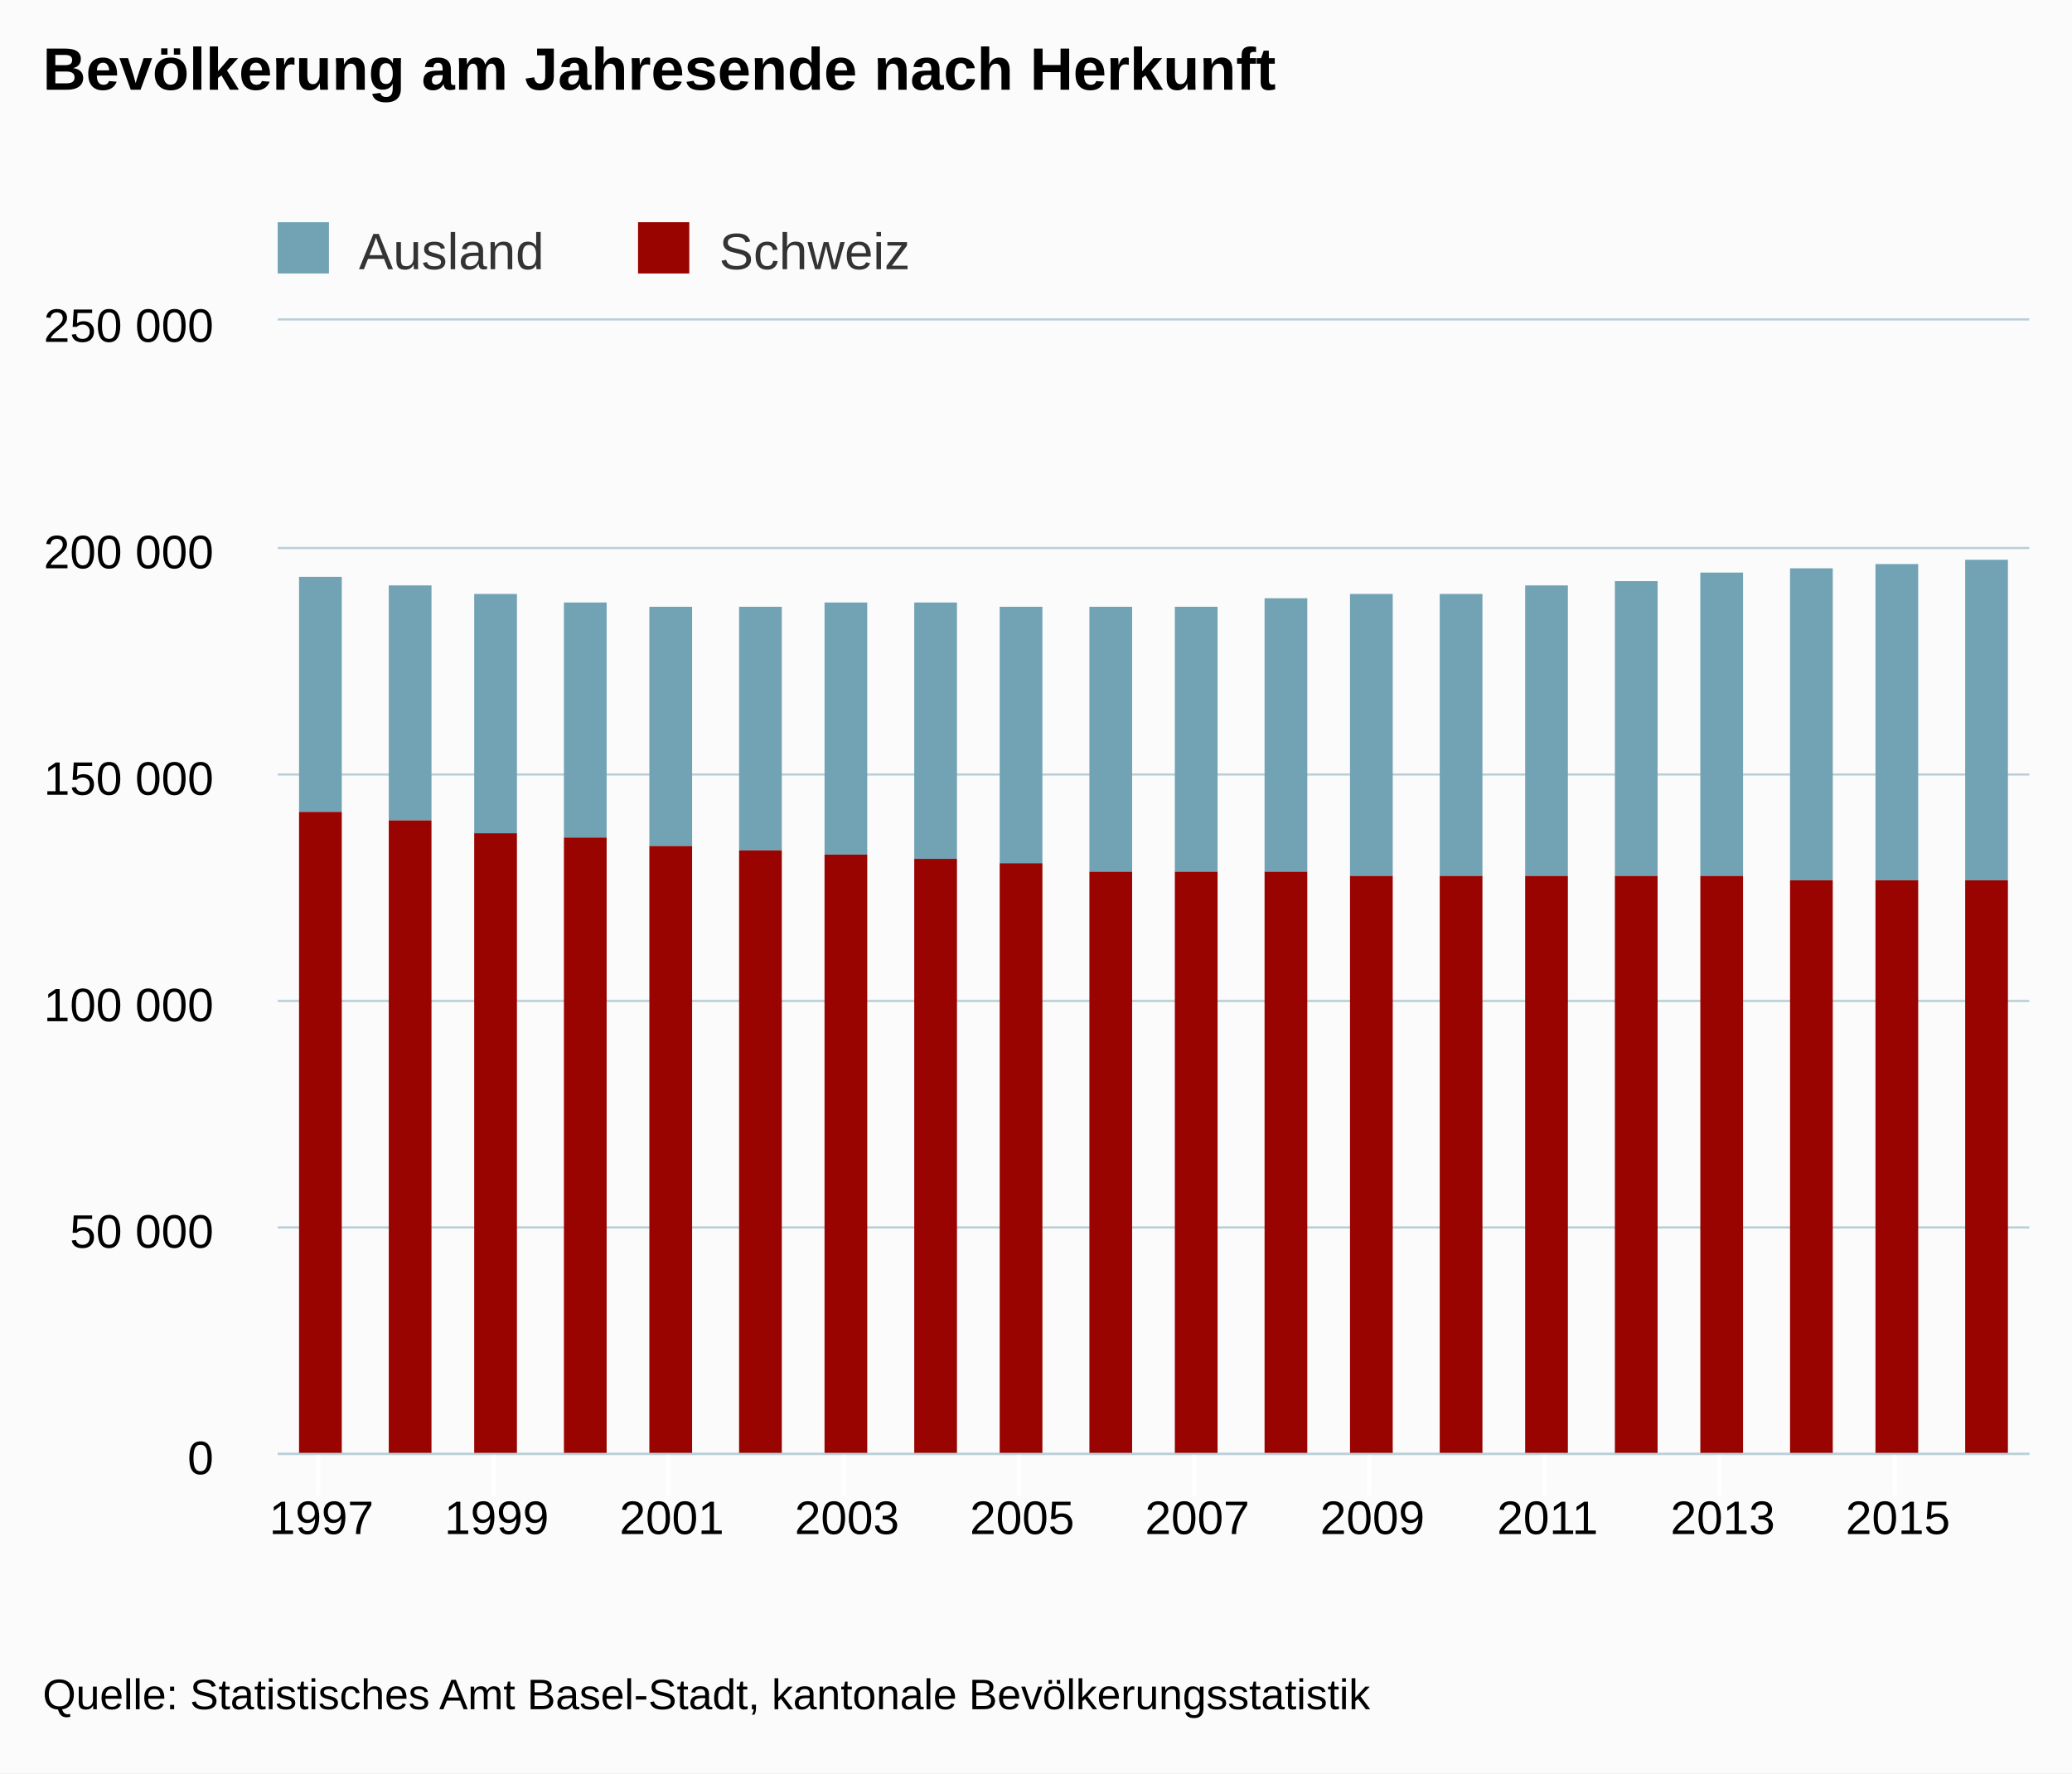
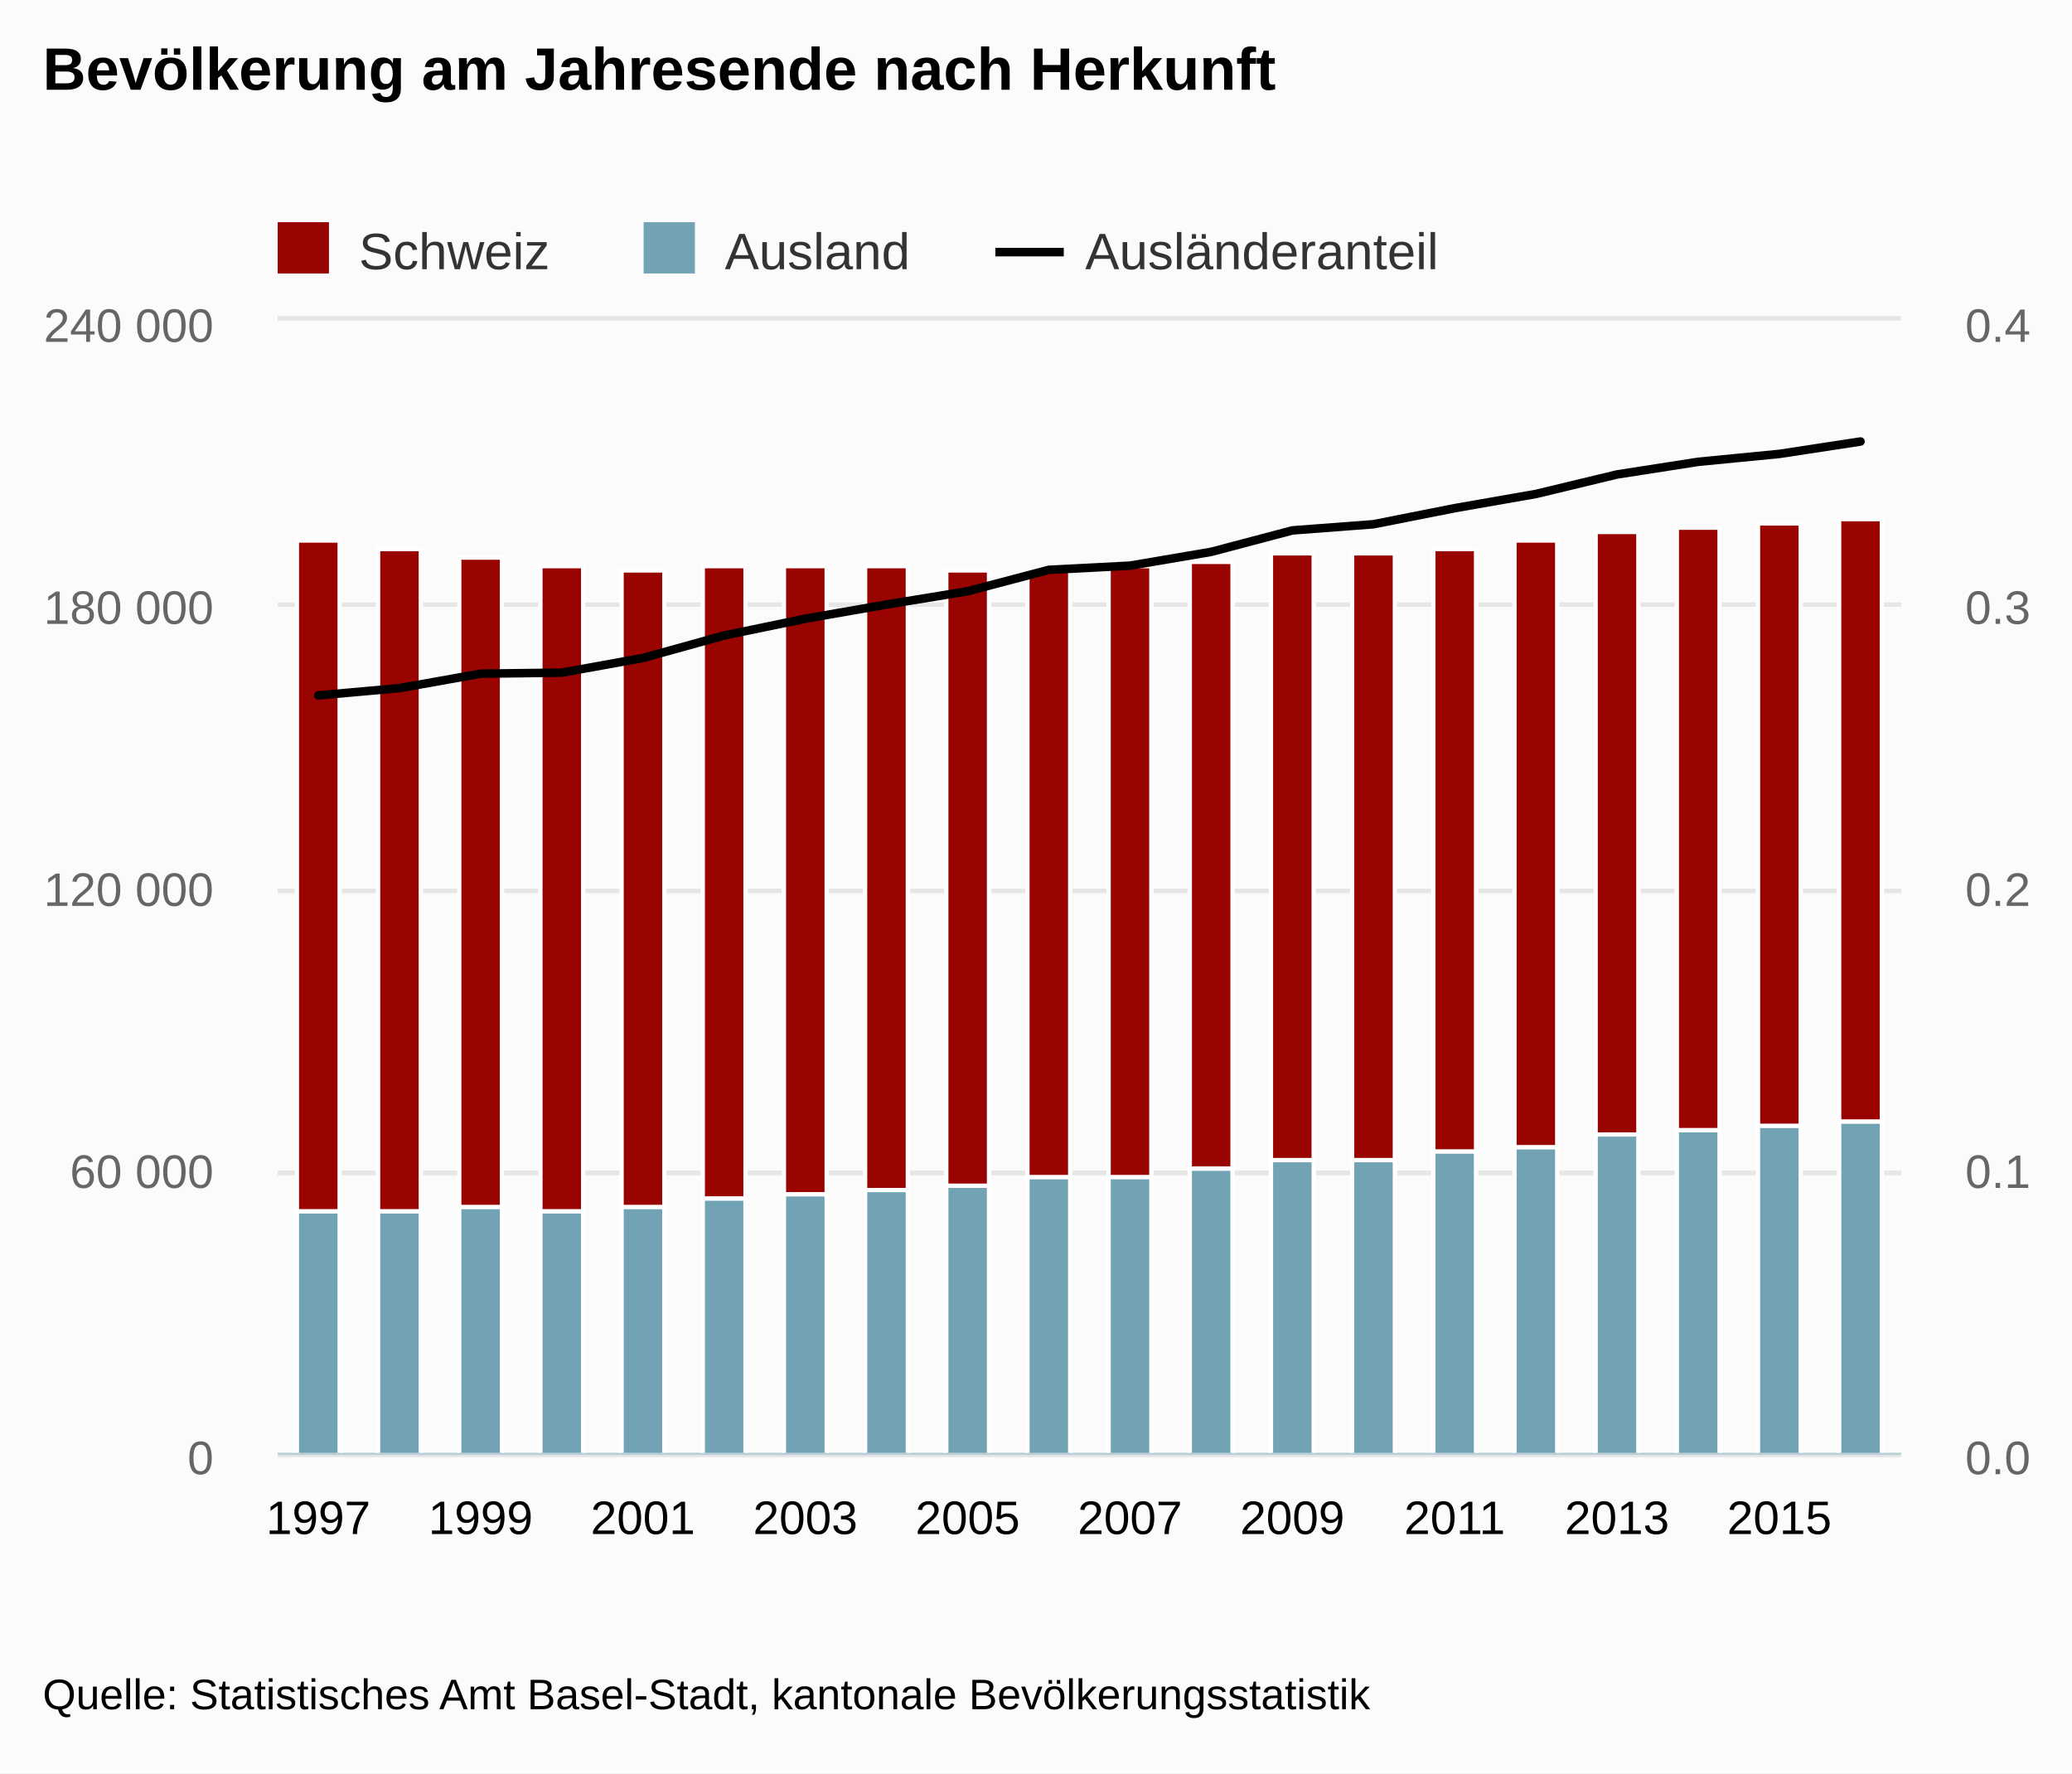
<svg xmlns="http://www.w3.org/2000/svg" class="highcharts-root" viewBox="0 0 485 415" font-family="Arial" font-size="12">
  <defs>
    <clipPath id="a">
-       <path fill="none" d="M0 0h410v265H0z" />
+       <path fill="none" d="M0 0h380v265H0z" />
+     </clipPath>
+     <clipPath id="b">
+       <path fill="none" d="M0 0h380v265H0z" />
    </clipPath>
  </defs>
  <rect fill="#fbfbfb" class="highcharts-background" width="485" height="415" rx="0" ry="0" />
-   <path fill="none" class="highcharts-plot-background" d="M65 75h410v265H65z" />
+   <path fill="none" class="highcharts-plot-background" d="M65 75h380v265H65z" />
  <g class="highcharts-grid highcharts-xaxis-grid">
-     <path fill="none" class="highcharts-grid-line" d="M74.5 75v265m41-265v265m41-265v265m41-265v265m41-265v265m41-265v265m41-265v265m41-265v265m41-265v265m41-265v265" />
+     <path fill="none" class="highcharts-grid-line" d="M74.5 75v265m0-265v265m38-265v265m0-265v265m38-265v265m0-265v265m38-265v265m0-265v265m38-265v265m0-265v265m38-265v265m0-265v265m38-265v265m0-265v265m38-265v265m0-265v265m38-265v265m0-265v265m38-265v265m0-265v265" />
  </g>
  <g class="highcharts-grid highcharts-yaxis-grid">
-     <path fill="none" stroke="#B9CFD7" stroke-width=".5" class="highcharts-grid-line" d="M65 340.25h410m-410-53h410m-410-53h410m-410-53h410m-410-53h410M65 74.75h410" />
+     <path fill="none" stroke="#e6e6e6" class="highcharts-grid-line" d="M65 340.5h380m-380-66h380m-380-66h380m-380-67h380m-380-67h380" />
  </g>
-   <path fill="none" class="highcharts-plot-border" d="M65 75h410v265H65z" />
+   <g class="highcharts-grid highcharts-yaxis-grid">
+     <path fill="none" stroke="#e6e6e6" class="highcharts-grid-line" d="M65 340.5h380m-380-66h380m-380-66h380m-380-67h380m-380-67h380" />
+   </g>
+   <path fill="none" class="highcharts-plot-border" d="M65 75h380v265H65z" />
  <g class="highcharts-axis highcharts-xaxis">
-     <path fill="none" class="highcharts-tick" stroke="#FFF" d="M74.5 340v10m41-10v10m41-10v10m41-10v10m41-10v10m41-10v10m41-10v10m41-10v10m41-10v10m41-10v10" />
-     <path fill="none" class="highcharts-axis-line" stroke="#B9CFD7" stroke-width=".5" d="M65 340.25h410" />
+     <path fill="none" class="highcharts-axis-line" stroke="#B9CFD7" stroke-width=".5" d="M65 340.25h380" />
  </g>
  <g class="highcharts-axis highcharts-yaxis">
    <path fill="none" class="highcharts-axis-line" d="M65 75v265" />
  </g>
+   <g class="highcharts-axis highcharts-yaxis">
+     <path fill="none" class="highcharts-axis-line" d="M445 75v265" />
+   </g>
  <g class="highcharts-series-group">
    <g class="highcharts-series highcharts-series-0 highcharts-column-series highcharts-color-undefined highcharts-tracker" transform="translate(65 75)" clip-path="url(#a)">
-       <path fill="#71A3B5" class="highcharts-point" d="M5 60h10v55H5zm21 2h10v55H26zm20 2h10v56H46zm21 2h10v55H67zm20 1h10v56H87zm21 0h10v57h-10zm20-1h10v59h-10zm21 0h10v60h-10zm20 1h10v60h-10zm21 0h10v62h-10zm20 0h10v62h-10zm21-2h10v64h-10zm20-1h10v66h-10zm21 0h10v66h-10zm20-2h10v68h-10zm21-1h10v69h-10zm20-2h10v71h-10zm21-1h10v73h-10zm20-1h10v74h-10zm21-1h10v75h-10z" />
+       <path fill="#990300" class="highcharts-point" stroke="#fff" d="M4.5 51.5h10v157h-10zm19 2h10v155h-10zm19 2h10v152h-10zm19 2h10v151h-10zm19 1h10v149h-10zm19-1h10v148h-10zm19 0h10v147h-10zm19 0h10v146h-10zm19 1h10v144h-10zm19 0h10v142h-10zm19-1h10v143h-10zm19-1h10v142h-10zm19-2h10v142h-10zm19 0h10v142h-10zm19-1h10v141h-10zm19-2h10v142h-10zm19-2h10v141h-10zm19-1h10v141h-10zm19-1h10v141h-10zm19-1h10v141h-10z" />
    </g>
    <g class="highcharts-series highcharts-series-1 highcharts-column-series highcharts-color-undefined highcharts-tracker" transform="translate(65 75)" clip-path="url(#a)">
-       <path fill="#990300" class="highcharts-point" d="M5 115h10v151H5zm21 2h10v149H26zm20 3h10v146H46zm21 1h10v145H67zm20 2h10v143H87zm21 1h10v142h-10zm20 1h10v141h-10zm21 1h10v140h-10zm20 1h10v139h-10zm21 2h10v137h-10zm20 0h10v137h-10zm21 0h10v137h-10zm20 1h10v136h-10zm21 0h10v136h-10zm20 0h10v136h-10zm21 0h10v136h-10zm20 0h10v136h-10zm21 1h10v135h-10zm20 0h10v135h-10zm21 0h10v135h-10z" />
+       <path fill="#71A3B5" class="highcharts-point" stroke="#fff" d="M4.5 208.5h10v57h-10zm19 0h10v57h-10zm19-1h10v58h-10zm19 1h10v57h-10zm19-1h10v58h-10zm19-2h10v60h-10zm19-1h10v61h-10zm19-1h10v62h-10zm19-1h10v63h-10zm19-2h10v65h-10zm19 0h10v65h-10zm19-2h10v67h-10zm19-2h10v69h-10zm19 0h10v69h-10zm19-2h10v71h-10zm19-1h10v72h-10zm19-3h10v75h-10zm19-1h10v76h-10zm19-1h10v77h-10zm19-1h10v78h-10z" />
+     </g>
+     <g class="highcharts-series highcharts-series-2 highcharts-line-series highcharts-color-undefined" transform="translate(65 75)" clip-path="url(#b)">
+       <path fill="none" d="M9.5 87.743l19-1.705 19-3.38 19-.24 19-3.432 19-5.268 19-3.924 19-3.319 19-3.109 19-5.013 19-.976 19-3.23 19-5.019 19-1.442 19-3.76 19-3.323 19-4.568 19-2.958 19-1.852 19-2.9" class="highcharts-graph" stroke="#000" stroke-width="2" stroke-linejoin="round" stroke-linecap="round" />
+       <path fill="none" d="M-.5 87.743h10l19-1.705 19-3.38 19-.24 19-3.432 19-5.268 19-3.924 19-3.319 19-3.109 19-5.013 19-.976 19-3.23 19-5.019 19-1.442 19-3.76 19-3.323 19-4.568 19-2.958 19-1.852 19-2.9h10" stroke-linejoin="round" stroke="rgba(192,192,192,0)" stroke-width="22" class="highcharts-tracker" />
    </g>
  </g>
  <text x="10" class="highcharts-title" y="21" color="#000" font-size="14" font-weight="700">
    <tspan>Bevölkerung am Jahresende nach Herkunft</tspan>
  </text>
  <g class="highcharts-legend" transform="translate(55 45)">
-     <rect fill="none" class="highcharts-legend-box" rx="0" ry="0" width="166" height="30" />
+     <rect fill="none" class="highcharts-legend-box" rx="0" ry="0" width="289" height="30" />
    <g class="highcharts-legend-item highcharts-column-series highcharts-color-undefined highcharts-series-0">
      <text x="21" y="15" color="#333" font-weight="400" cursor="pointer" fill="#333" transform="translate(8 3)">
+                 Schweiz
+             </text>
+       <path fill="#990300" class="highcharts-point" d="M10 7h12v12H10z" />
+     </g>
+     <g class="highcharts-legend-item highcharts-column-series highcharts-color-undefined highcharts-series-1">
+       <text x="21" y="15" color="#333" font-weight="400" cursor="pointer" fill="#333" transform="translate(93.656 3)">
                Ausland
            </text>
-       <path fill="#71A3B5" class="highcharts-point" d="M10 7h12v12H10z" />
+       <path fill="#71A3B5" class="highcharts-point" d="M95.656 7h12v12h-12z" />
    </g>
-     <g class="highcharts-legend-item highcharts-column-series highcharts-color-undefined highcharts-series-1">
-       <text x="21" y="15" color="#333" font-weight="400" cursor="pointer" fill="#333" transform="translate(92.344 3)">
-                 Schweiz
+     <g class="highcharts-legend-item highcharts-line-series highcharts-color-undefined highcharts-series-2">
+       <path fill="none" d="M178 14h16" class="highcharts-graph" stroke="#000" stroke-width="2" />
+       <text x="21" y="15" color="#333" font-weight="400" cursor="pointer" fill="#333" transform="translate(178 3)">
+                 Ausländeranteil
            </text>
-       <path fill="#990300" class="highcharts-point" d="M94.344 7h12v12h-12z" />
    </g>
  </g>
  <g class="highcharts-axis-labels highcharts-xaxis-labels" text-anchor="middle" color="#000" cursor="default" font-size="11">
-     <text x="75.25" y="359">
+     <text x="74.5" y="359">
            1997
        </text>
-     <text x="116.25" y="359">
+     <text x="112.5" y="359">
            1999
        </text>
-     <text x="157.25" y="359">
+     <text x="150.5" y="359">
            2001
        </text>
-     <text x="198.25" y="359">
+     <text x="188.5" y="359">
            2003
        </text>
-     <text x="239.25" y="359">
+     <text x="226.5" y="359">
            2005
        </text>
-     <text x="280.25" y="359">
+     <text x="264.5" y="359">
            2007
        </text>
-     <text x="321.25" y="359">
+     <text x="302.5" y="359">
            2009
        </text>
-     <text x="362.25" y="359">
+     <text x="340.5" y="359">
            2011
        </text>
-     <text x="403.25" y="359">
+     <text x="378.5" y="359">
            2013
        </text>
-     <text x="444.25" y="359">
+     <text x="416.5" y="359">
            2015
        </text>
  </g>
-   <g class="highcharts-axis-labels highcharts-yaxis-labels" text-anchor="end" color="#000" cursor="default" font-size="11">
+   <g class="highcharts-axis-labels highcharts-yaxis-labels" text-anchor="end" color="#666" cursor="default" font-size="11" fill="#666">
    <text x="50" y="345">
      <tspan>0</tspan>
    </text>
-     <text x="50" y="292">
-       <tspan>50 000</tspan>
+     <text x="50" y="278">
+       <tspan>60 000</tspan>
    </text>
-     <text x="50" y="239">
-       <tspan>100 000</tspan>
+     <text x="50" y="212">
+       <tspan>120 000</tspan>
    </text>
-     <text x="50" y="186">
-       <tspan>150 000</tspan>
-     </text>
-     <text x="50" y="133">
-       <tspan>200 000</tspan>
+     <text x="50" y="146">
+       <tspan>180 000</tspan>
    </text>
    <text x="50" y="80">
-       <tspan>250 000</tspan>
+       <tspan>240 000</tspan>
+     </text>
+   </g>
+   <g class="highcharts-axis-labels highcharts-yaxis-labels" color="#666" cursor="default" font-size="11" fill="#666">
+     <text x="460" y="345">
+       <tspan>0.0</tspan>
+     </text>
+     <text x="460" y="278">
+       <tspan>0.1</tspan>
+     </text>
+     <text x="460" y="212">
+       <tspan>0.2</tspan>
+     </text>
+     <text x="460" y="146">
+       <tspan>0.3</tspan>
+     </text>
+     <text x="460" y="80">
+       <tspan>0.4</tspan>
    </text>
  </g>
  <text x="10" class="highcharts-credits" y="400" cursor="default" color="#000" font-size="10">
    <tspan>Quelle: Statistisches Amt Basel-Stadt, kantonale Bevölkerungsstatistik</tspan>
  </text>
</svg>
